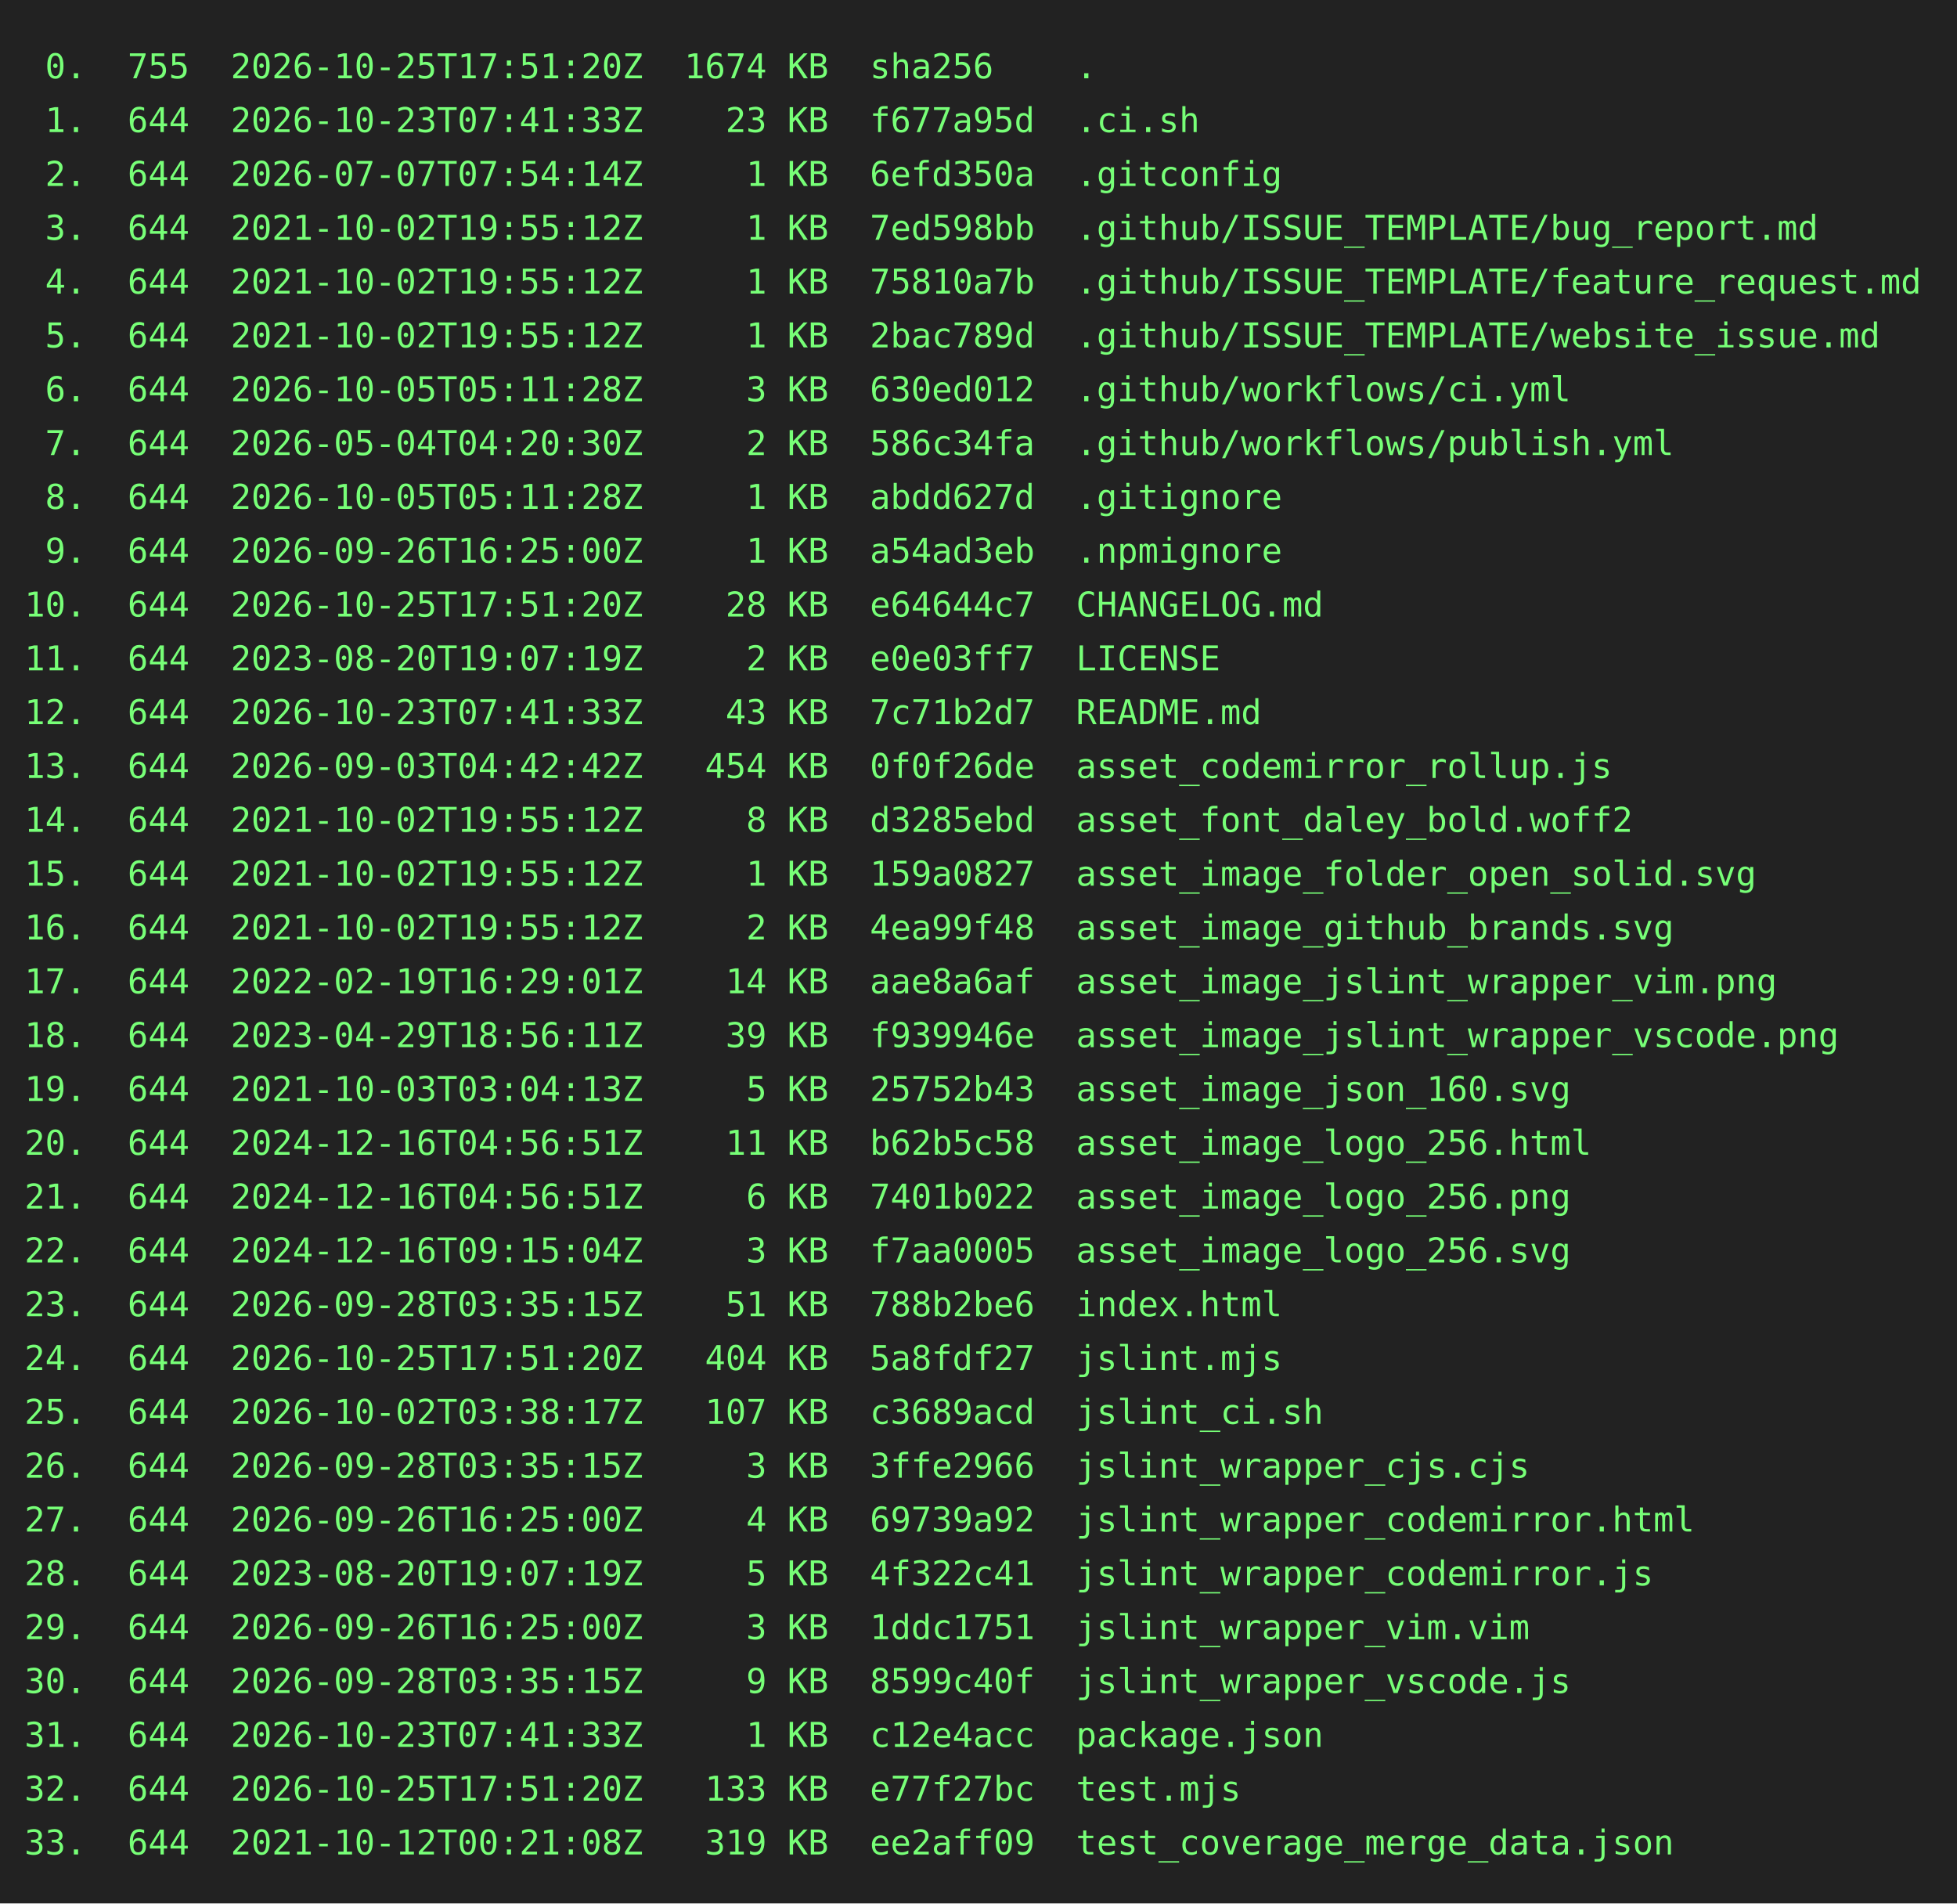
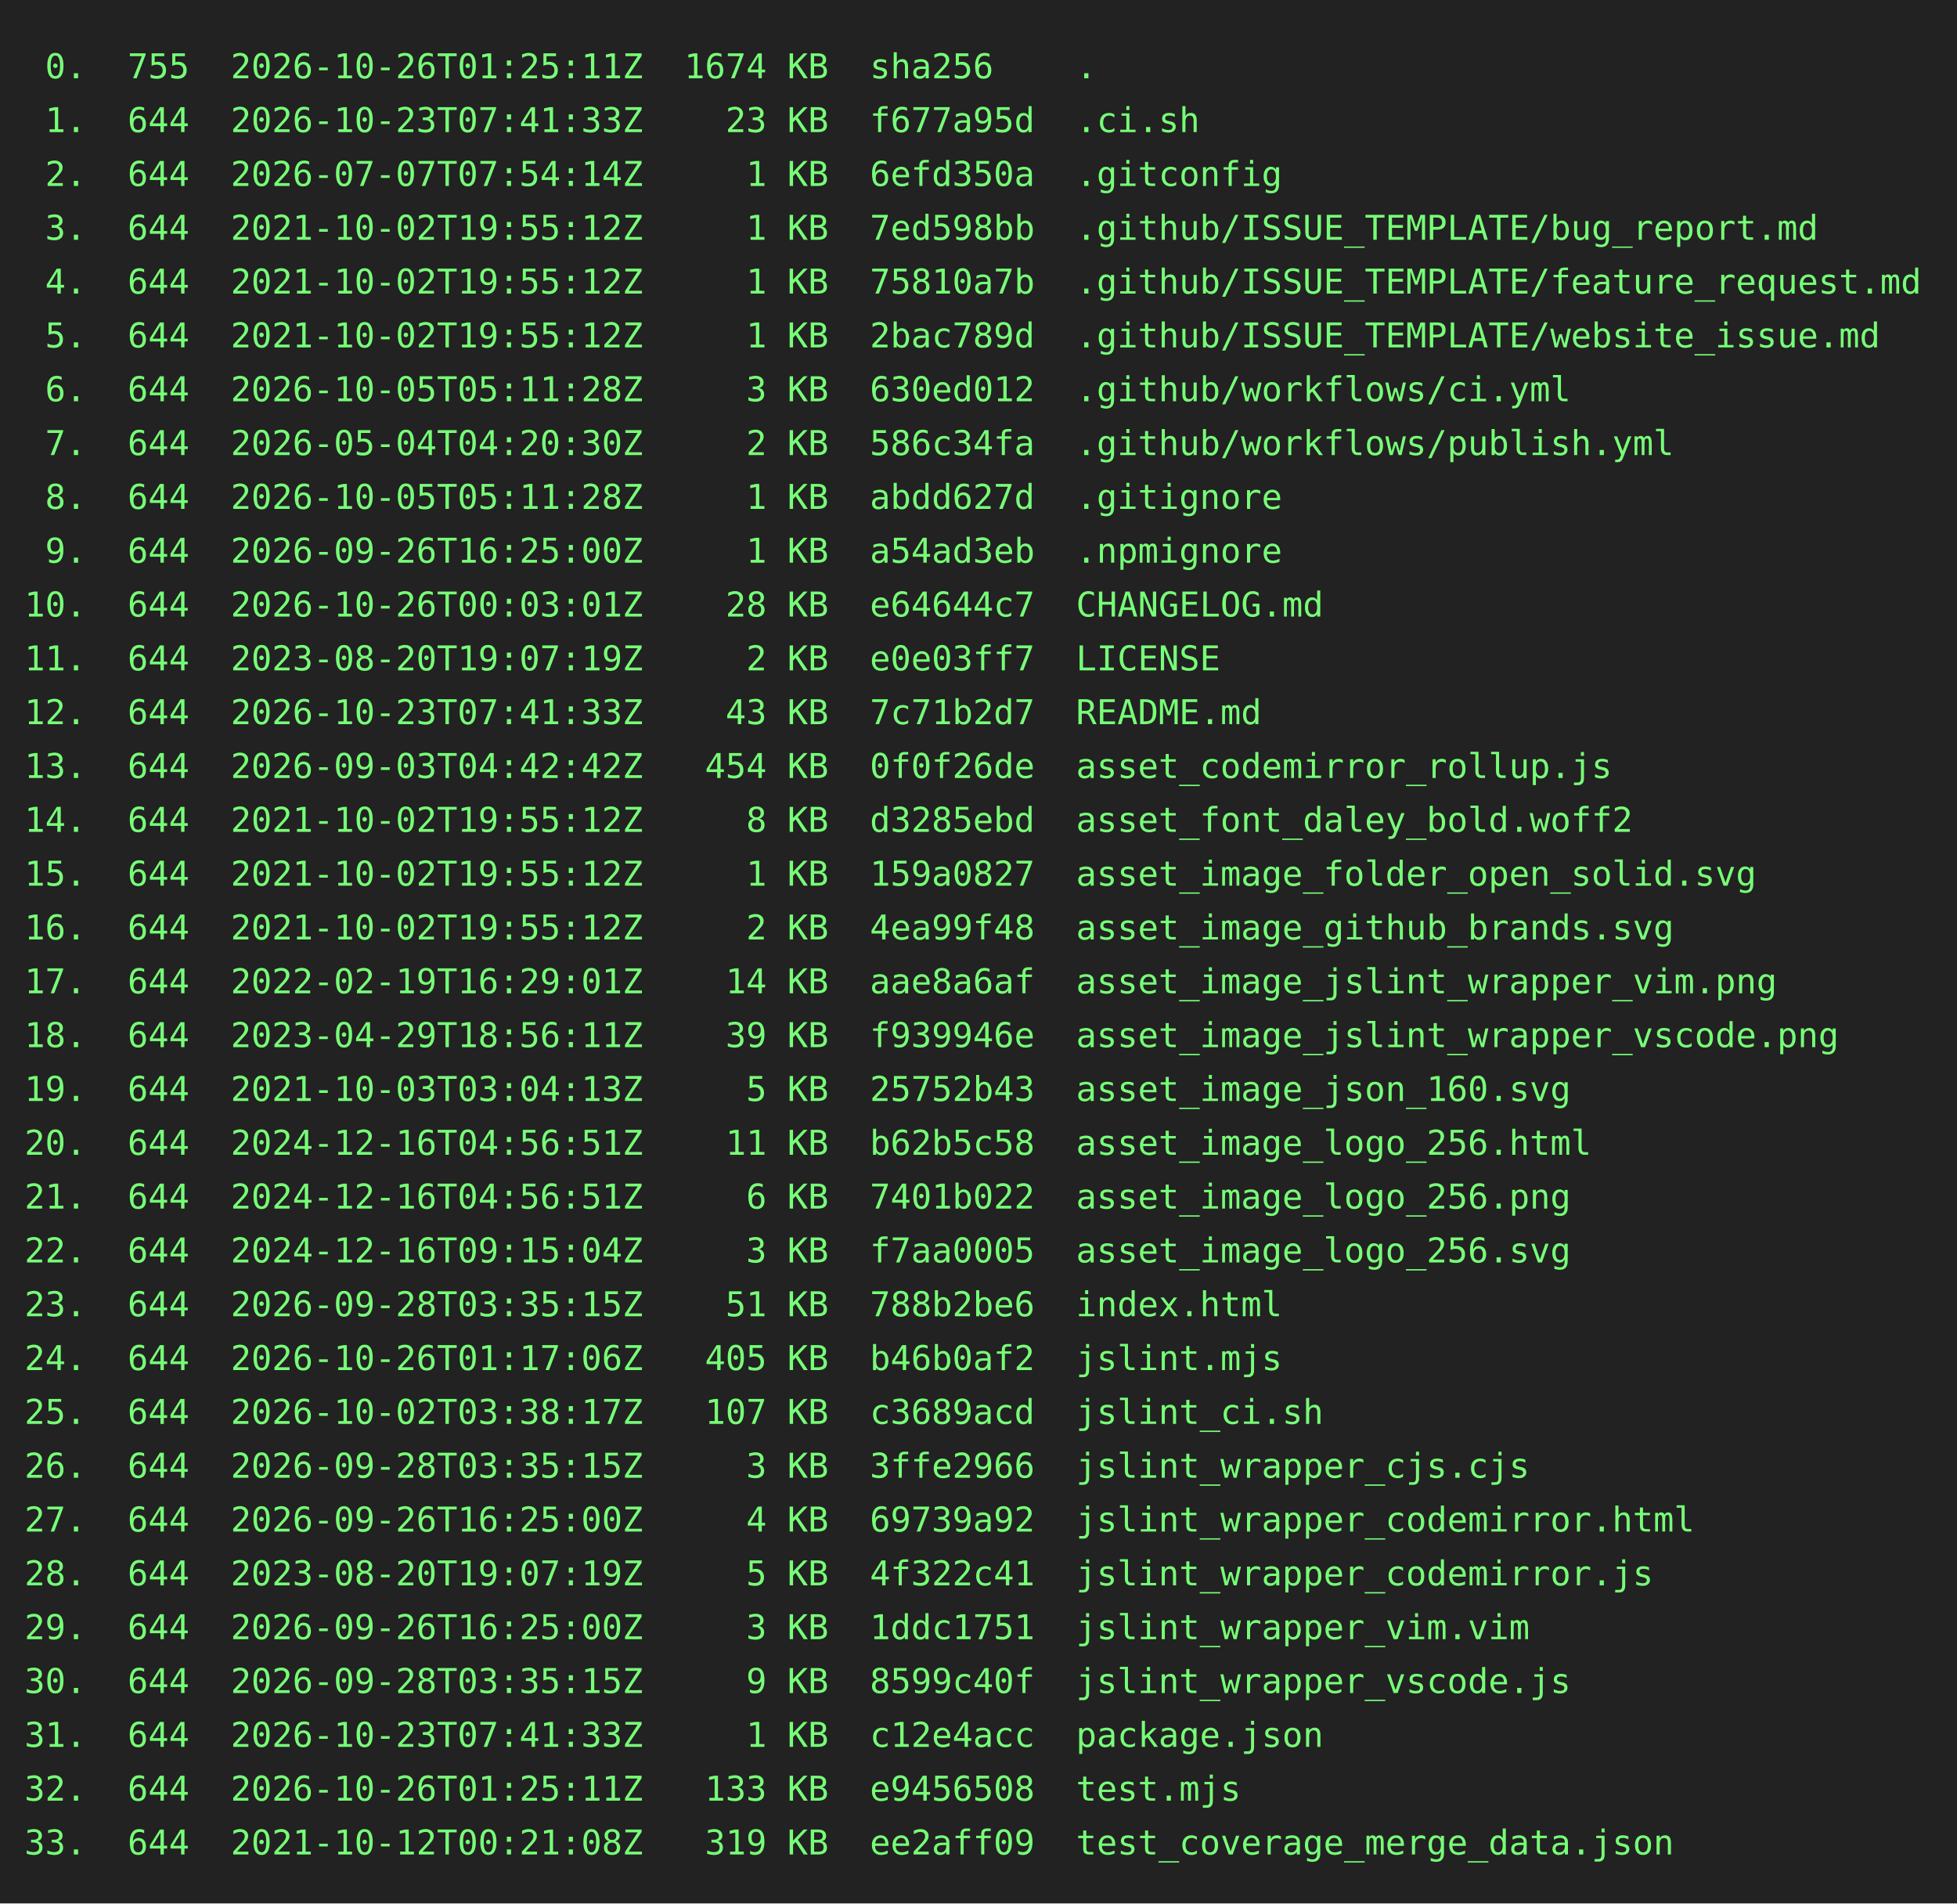
<svg xmlns="http://www.w3.org/2000/svg" height="778" width="800">
  <rect height="778" fill="#222" width="800" />
  <text fill="#7f7" font-family="consolas, menlo, monospace" font-size="14" xml:space="preserve">
-     <tspan lengthAdjust="spacingAndGlyphs" textLength="768" x="10" y="32"> 0.  755  2026-10-25T17:51:20Z  1674 KB  sha256    .                                             </tspan>
+     <tspan lengthAdjust="spacingAndGlyphs" textLength="768" x="10" y="32"> 0.  755  2026-10-26T01:25:11Z  1674 KB  sha256    .                                             </tspan>
    <tspan lengthAdjust="spacingAndGlyphs" textLength="768" x="10" y="54"> 1.  644  2026-10-23T07:41:33Z    23 KB  f677a95d  .ci.sh                                        </tspan>
    <tspan lengthAdjust="spacingAndGlyphs" textLength="768" x="10" y="76"> 2.  644  2026-07-07T07:54:14Z     1 KB  6efd350a  .gitconfig                                    </tspan>
    <tspan lengthAdjust="spacingAndGlyphs" textLength="768" x="10" y="98"> 3.  644  2021-10-02T19:55:12Z     1 KB  7ed598bb  .github/ISSUE_TEMPLATE/bug_report.md          </tspan>
    <tspan lengthAdjust="spacingAndGlyphs" textLength="768" x="10" y="120"> 4.  644  2021-10-02T19:55:12Z     1 KB  75810a7b  .github/ISSUE_TEMPLATE/feature_request.md     </tspan>
    <tspan lengthAdjust="spacingAndGlyphs" textLength="768" x="10" y="142"> 5.  644  2021-10-02T19:55:12Z     1 KB  2bac789d  .github/ISSUE_TEMPLATE/website_issue.md       </tspan>
    <tspan lengthAdjust="spacingAndGlyphs" textLength="768" x="10" y="164"> 6.  644  2026-10-05T05:11:28Z     3 KB  630ed012  .github/workflows/ci.yml                      </tspan>
    <tspan lengthAdjust="spacingAndGlyphs" textLength="768" x="10" y="186"> 7.  644  2026-05-04T04:20:30Z     2 KB  586c34fa  .github/workflows/publish.yml                 </tspan>
    <tspan lengthAdjust="spacingAndGlyphs" textLength="768" x="10" y="208"> 8.  644  2026-10-05T05:11:28Z     1 KB  abdd627d  .gitignore                                    </tspan>
    <tspan lengthAdjust="spacingAndGlyphs" textLength="768" x="10" y="230"> 9.  644  2026-09-26T16:25:00Z     1 KB  a54ad3eb  .npmignore                                    </tspan>
-     <tspan lengthAdjust="spacingAndGlyphs" textLength="768" x="10" y="252">10.  644  2026-10-25T17:51:20Z    28 KB  e64644c7  CHANGELOG.md                                  </tspan>
+     <tspan lengthAdjust="spacingAndGlyphs" textLength="768" x="10" y="252">10.  644  2026-10-26T00:03:01Z    28 KB  e64644c7  CHANGELOG.md                                  </tspan>
    <tspan lengthAdjust="spacingAndGlyphs" textLength="768" x="10" y="274">11.  644  2023-08-20T19:07:19Z     2 KB  e0e03ff7  LICENSE                                       </tspan>
    <tspan lengthAdjust="spacingAndGlyphs" textLength="768" x="10" y="296">12.  644  2026-10-23T07:41:33Z    43 KB  7c71b2d7  README.md                                     </tspan>
    <tspan lengthAdjust="spacingAndGlyphs" textLength="768" x="10" y="318">13.  644  2026-09-03T04:42:42Z   454 KB  0f0f26de  asset_codemirror_rollup.js                    </tspan>
    <tspan lengthAdjust="spacingAndGlyphs" textLength="768" x="10" y="340">14.  644  2021-10-02T19:55:12Z     8 KB  d3285ebd  asset_font_daley_bold.woff2                   </tspan>
    <tspan lengthAdjust="spacingAndGlyphs" textLength="768" x="10" y="362">15.  644  2021-10-02T19:55:12Z     1 KB  159a0827  asset_image_folder_open_solid.svg             </tspan>
    <tspan lengthAdjust="spacingAndGlyphs" textLength="768" x="10" y="384">16.  644  2021-10-02T19:55:12Z     2 KB  4ea99f48  asset_image_github_brands.svg                 </tspan>
    <tspan lengthAdjust="spacingAndGlyphs" textLength="768" x="10" y="406">17.  644  2022-02-19T16:29:01Z    14 KB  aae8a6af  asset_image_jslint_wrapper_vim.png            </tspan>
    <tspan lengthAdjust="spacingAndGlyphs" textLength="768" x="10" y="428">18.  644  2023-04-29T18:56:11Z    39 KB  f939946e  asset_image_jslint_wrapper_vscode.png         </tspan>
    <tspan lengthAdjust="spacingAndGlyphs" textLength="768" x="10" y="450">19.  644  2021-10-03T03:04:13Z     5 KB  25752b43  asset_image_json_160.svg                      </tspan>
    <tspan lengthAdjust="spacingAndGlyphs" textLength="768" x="10" y="472">20.  644  2024-12-16T04:56:51Z    11 KB  b62b5c58  asset_image_logo_256.html                     </tspan>
    <tspan lengthAdjust="spacingAndGlyphs" textLength="768" x="10" y="494">21.  644  2024-12-16T04:56:51Z     6 KB  7401b022  asset_image_logo_256.png                      </tspan>
    <tspan lengthAdjust="spacingAndGlyphs" textLength="768" x="10" y="516">22.  644  2024-12-16T09:15:04Z     3 KB  f7aa0005  asset_image_logo_256.svg                      </tspan>
    <tspan lengthAdjust="spacingAndGlyphs" textLength="768" x="10" y="538">23.  644  2026-09-28T03:35:15Z    51 KB  788b2be6  index.html                                    </tspan>
-     <tspan lengthAdjust="spacingAndGlyphs" textLength="768" x="10" y="560">24.  644  2026-10-25T17:51:20Z   404 KB  5a8fdf27  jslint.mjs                                    </tspan>
+     <tspan lengthAdjust="spacingAndGlyphs" textLength="768" x="10" y="560">24.  644  2026-10-26T01:17:06Z   405 KB  b46b0af2  jslint.mjs                                    </tspan>
    <tspan lengthAdjust="spacingAndGlyphs" textLength="768" x="10" y="582">25.  644  2026-10-02T03:38:17Z   107 KB  c3689acd  jslint_ci.sh                                  </tspan>
    <tspan lengthAdjust="spacingAndGlyphs" textLength="768" x="10" y="604">26.  644  2026-09-28T03:35:15Z     3 KB  3ffe2966  jslint_wrapper_cjs.cjs                        </tspan>
    <tspan lengthAdjust="spacingAndGlyphs" textLength="768" x="10" y="626">27.  644  2026-09-26T16:25:00Z     4 KB  69739a92  jslint_wrapper_codemirror.html                </tspan>
    <tspan lengthAdjust="spacingAndGlyphs" textLength="768" x="10" y="648">28.  644  2023-08-20T19:07:19Z     5 KB  4f322c41  jslint_wrapper_codemirror.js                  </tspan>
    <tspan lengthAdjust="spacingAndGlyphs" textLength="768" x="10" y="670">29.  644  2026-09-26T16:25:00Z     3 KB  1ddc1751  jslint_wrapper_vim.vim                        </tspan>
    <tspan lengthAdjust="spacingAndGlyphs" textLength="768" x="10" y="692">30.  644  2026-09-28T03:35:15Z     9 KB  8599c40f  jslint_wrapper_vscode.js                      </tspan>
    <tspan lengthAdjust="spacingAndGlyphs" textLength="768" x="10" y="714">31.  644  2026-10-23T07:41:33Z     1 KB  c12e4acc  package.json                                  </tspan>
-     <tspan lengthAdjust="spacingAndGlyphs" textLength="768" x="10" y="736">32.  644  2026-10-25T17:51:20Z   133 KB  e77f27bc  test.mjs                                      </tspan>
+     <tspan lengthAdjust="spacingAndGlyphs" textLength="768" x="10" y="736">32.  644  2026-10-26T01:25:11Z   133 KB  e9456508  test.mjs                                      </tspan>
    <tspan lengthAdjust="spacingAndGlyphs" textLength="768" x="10" y="758">33.  644  2021-10-12T00:21:08Z   319 KB  ee2aff09  test_coverage_merge_data.json                 </tspan>
  </text>
</svg>
